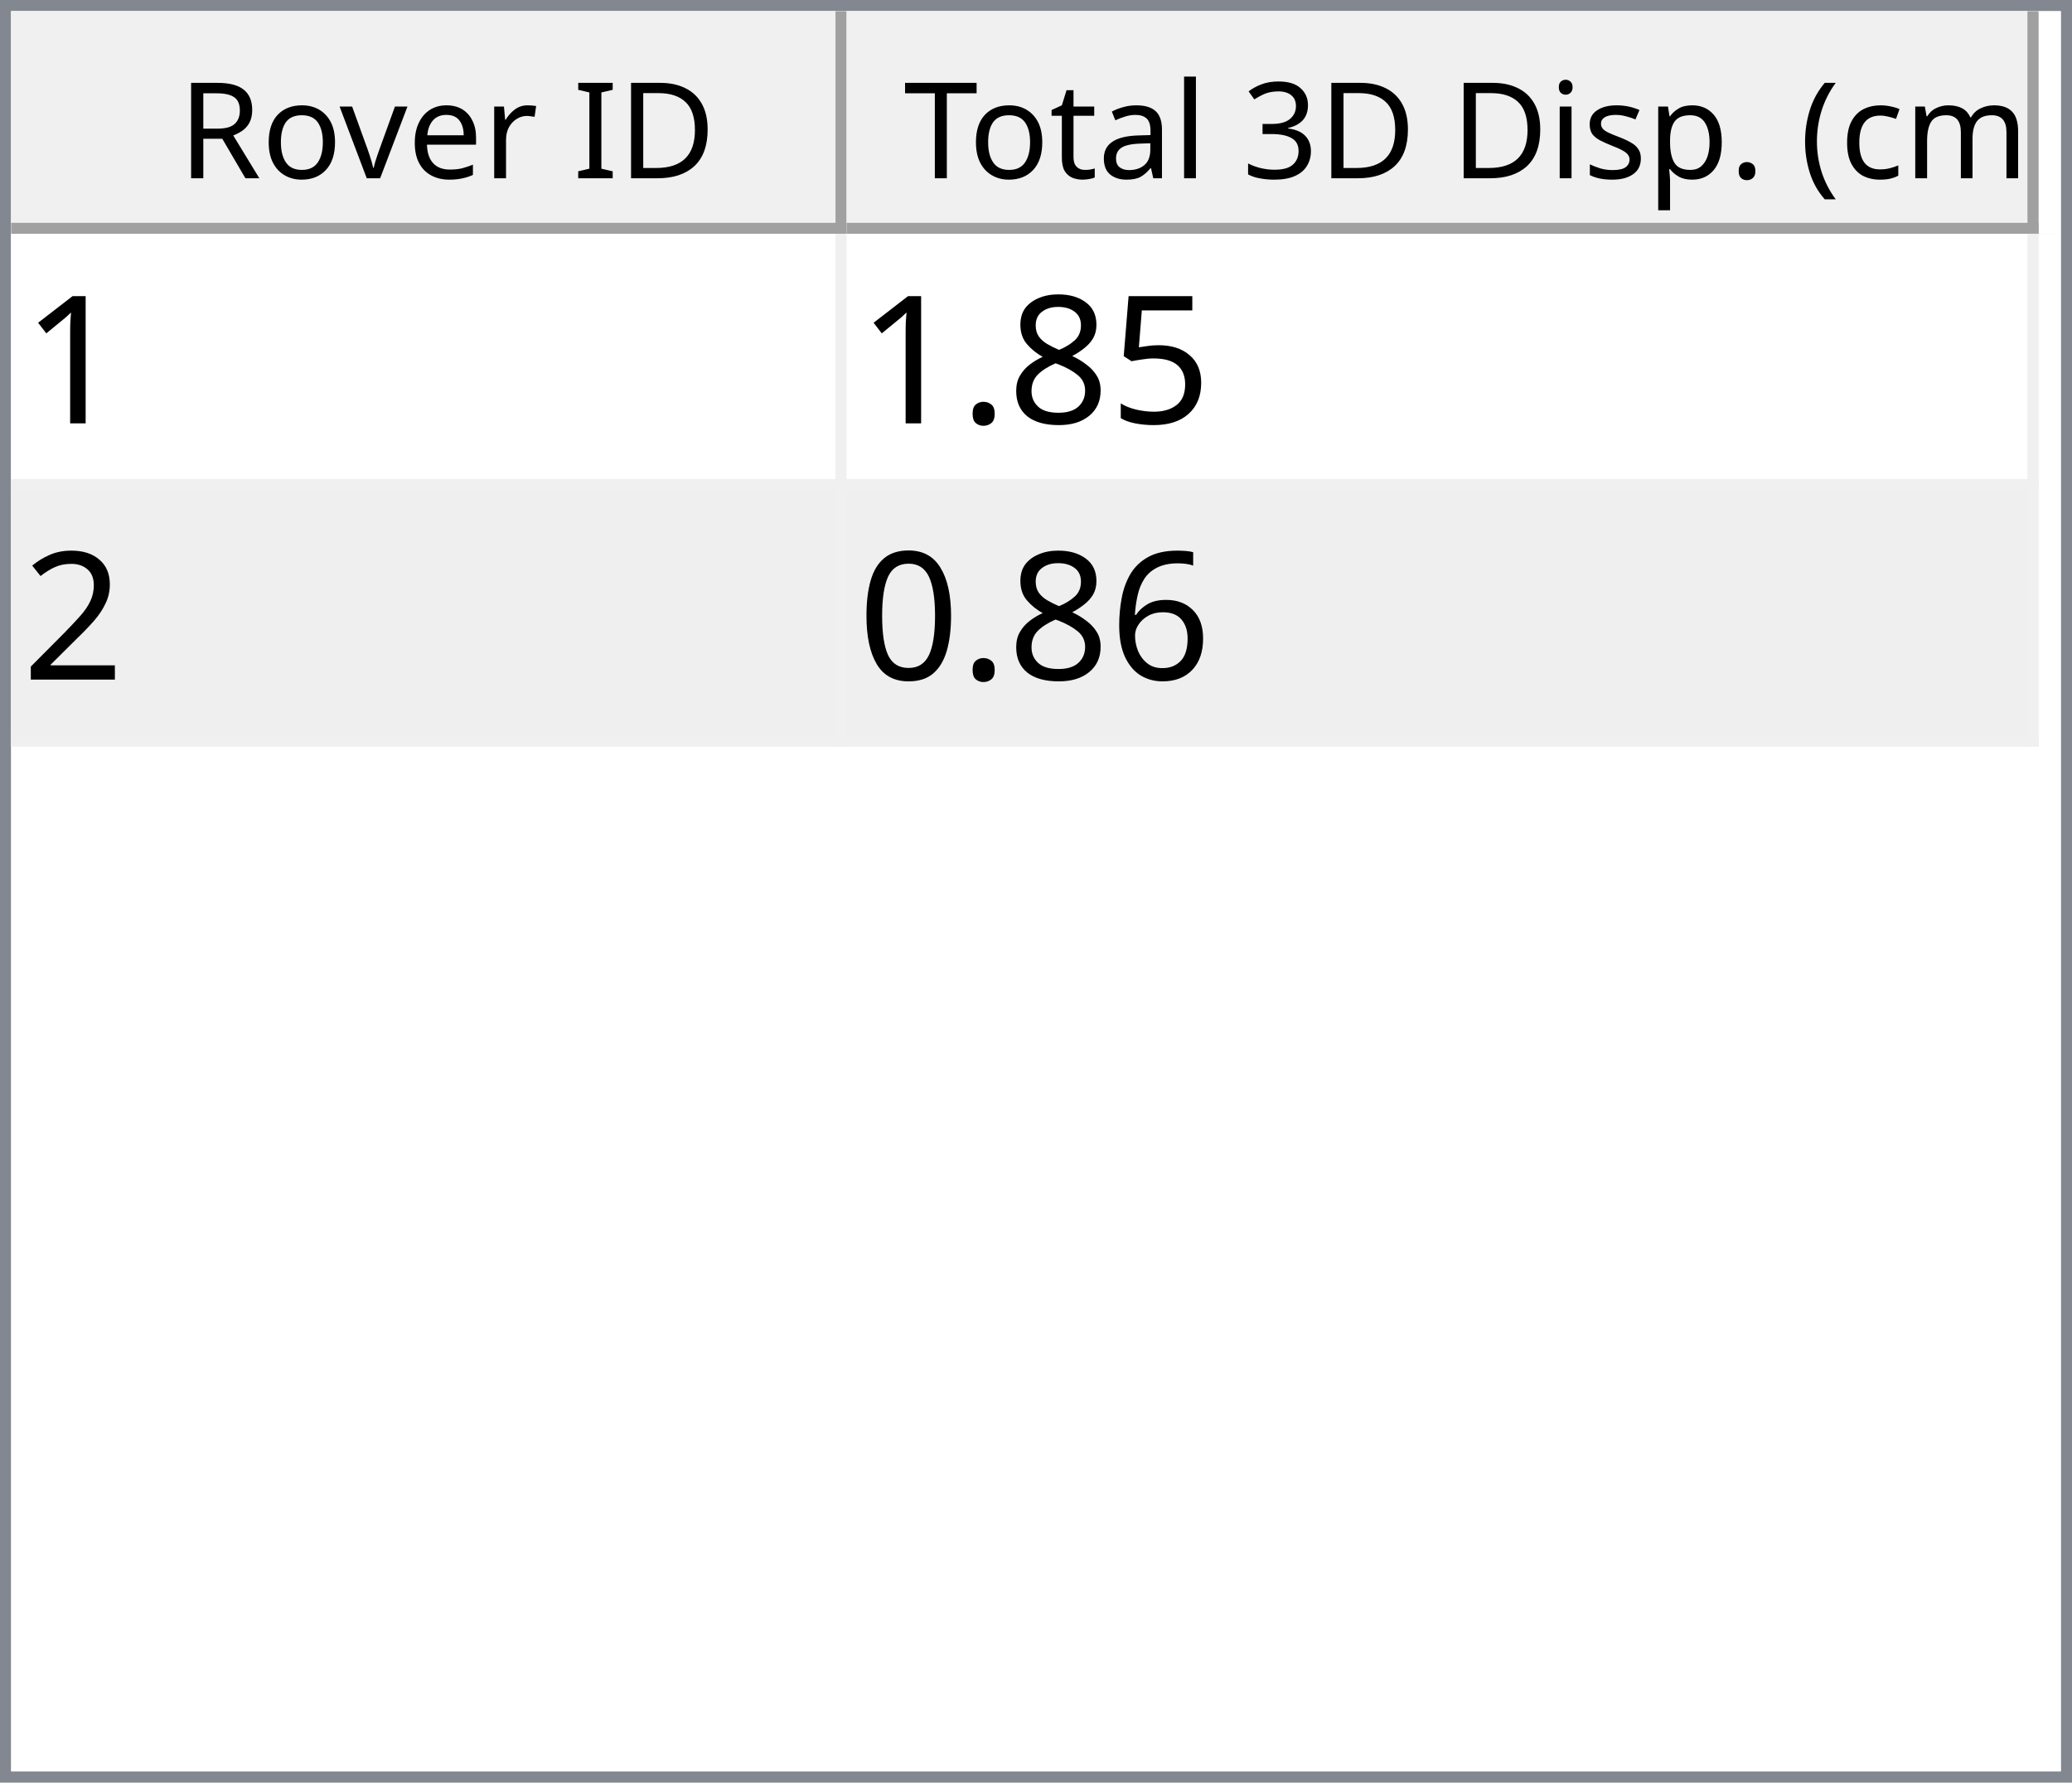
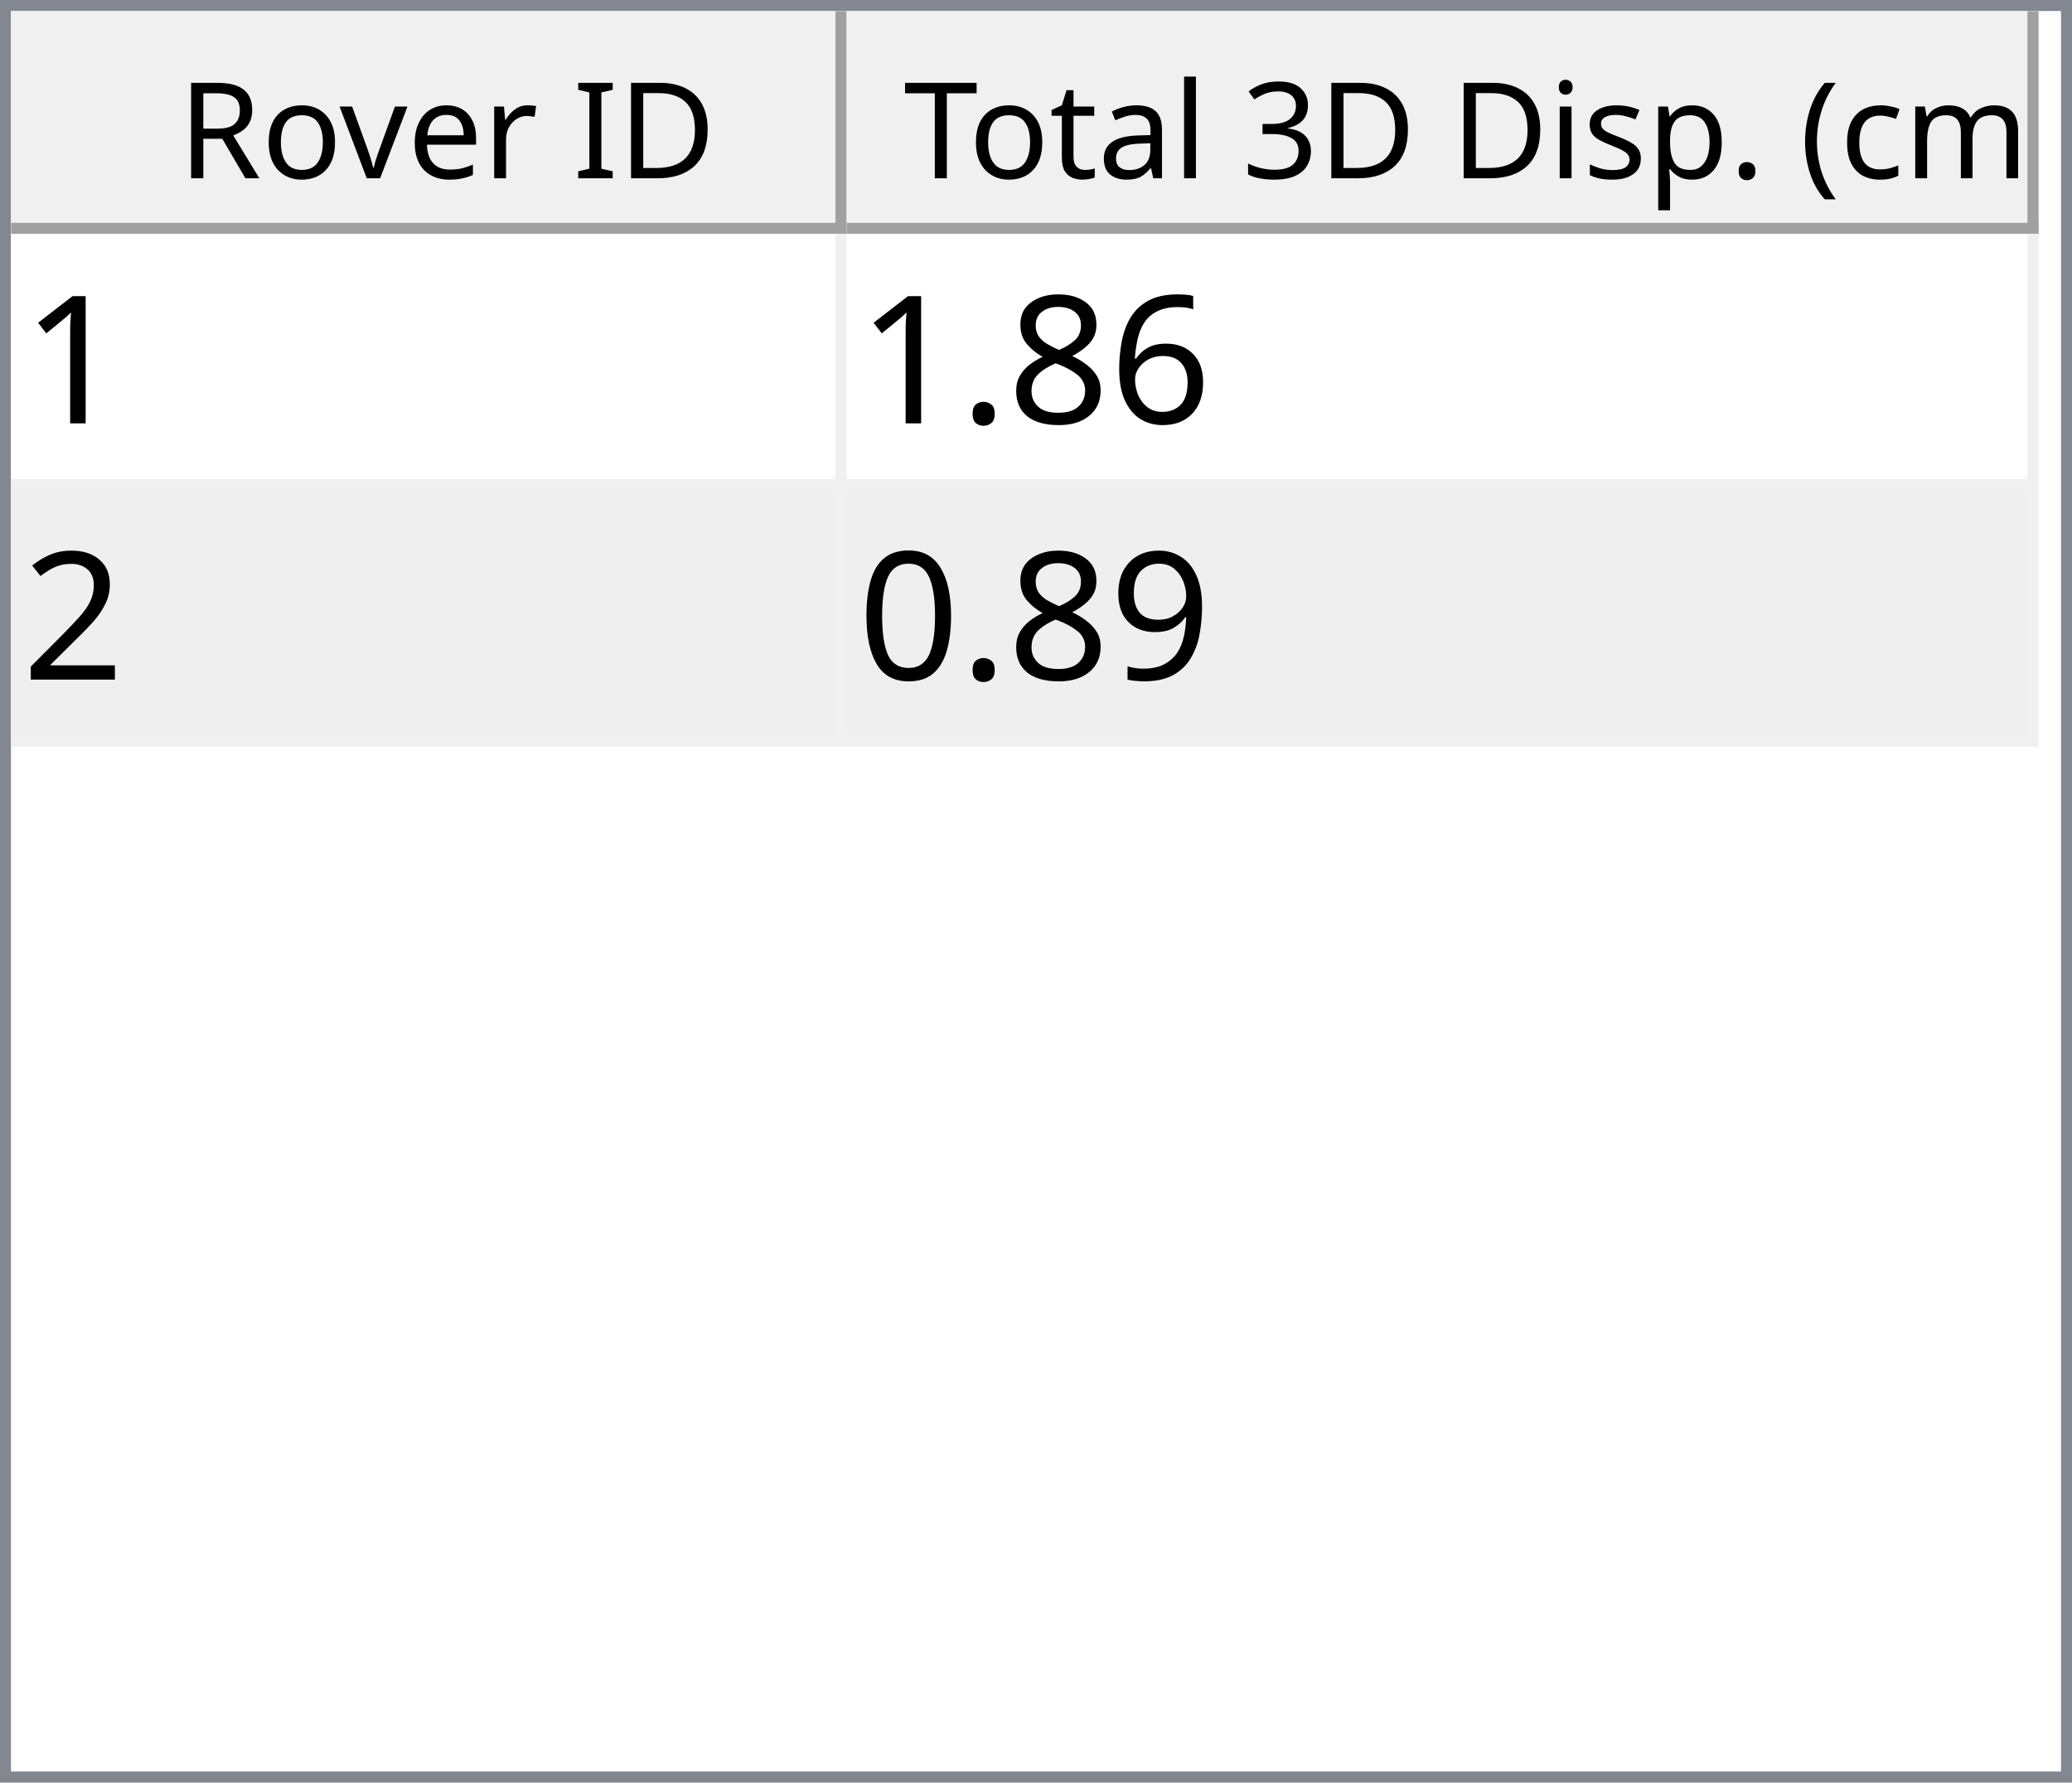
<svg xmlns="http://www.w3.org/2000/svg" style="fill-opacity:1; color-rendering:auto; color-interpolation:auto; text-rendering:auto; stroke:black; stroke-linecap:square; stroke-miterlimit:10; shape-rendering:auto; stroke-opacity:1; fill:black; stroke-dasharray:none; font-weight:normal; stroke-width:1; font-family:'Dialog'; font-style:normal; stroke-linejoin:miter; font-size:12px; stroke-dashoffset:0; image-rendering:auto;" width="186" height="160">
  <defs id="genericDefs" />
  <g>
    <defs id="defs1">
      <clipPath clipPathUnits="userSpaceOnUse" id="clipPath1">
        <path d="M0 0 L186 0 L186 160 L0 160 L0 0 Z" />
      </clipPath>
      <clipPath clipPathUnits="userSpaceOnUse" id="clipPath2">
        <path d="M0 0 L0 160 L186 160 L186 0 Z" />
      </clipPath>
      <clipPath clipPathUnits="userSpaceOnUse" id="clipPath3">
        <path d="M0 0 L0 20 L184 20 L184 0 Z" />
      </clipPath>
      <clipPath clipPathUnits="userSpaceOnUse" id="clipPath4">
        <path d="M0 0 L0 20 L75 20 L75 0 Z" />
      </clipPath>
      <clipPath clipPathUnits="userSpaceOnUse" id="clipPath5">
        <path d="M1 1 L1 19 L74 19 L74 1 Z" />
      </clipPath>
      <clipPath clipPathUnits="userSpaceOnUse" id="clipPath6">
        <path d="M0 0 L0 18 L73 18 L73 0 Z" />
      </clipPath>
      <clipPath clipPathUnits="userSpaceOnUse" id="clipPath7">
        <path d="M-0.5 -0.5 L-0.5 19.5 L74.5 19.5 L74.5 -0.5 Z" />
      </clipPath>
      <clipPath clipPathUnits="userSpaceOnUse" id="clipPath8">
        <path d="M0 0 L0 20 L107 20 L107 0 Z" />
      </clipPath>
      <clipPath clipPathUnits="userSpaceOnUse" id="clipPath9">
        <path d="M1 1 L1 19 L106 19 L106 1 Z" />
      </clipPath>
      <clipPath clipPathUnits="userSpaceOnUse" id="clipPath10">
        <path d="M0 0 L0 18 L105 18 L105 0 Z" />
      </clipPath>
      <clipPath clipPathUnits="userSpaceOnUse" id="clipPath11">
        <path d="M-0.5 -0.5 L-0.5 19.5 L106.5 19.5 L106.5 -0.5 Z" />
      </clipPath>
      <clipPath clipPathUnits="userSpaceOnUse" id="clipPath12">
        <path d="M0 0 L0 138 L184 138 L184 0 Z" />
      </clipPath>
      <clipPath clipPathUnits="userSpaceOnUse" id="clipPath13">
        <path d="M0 0 L0 46 L182 46 L182 0 Z" />
      </clipPath>
      <clipPath clipPathUnits="userSpaceOnUse" id="clipPath14">
        <path d="M-0.5 -0.5 L-0.5 45.5 L181.5 45.5 L181.5 -0.5 Z" />
      </clipPath>
      <clipPath clipPathUnits="userSpaceOnUse" id="clipPath15">
        <path d="M0 0 L0 22 L74 22 L74 0 Z" />
      </clipPath>
      <clipPath clipPathUnits="userSpaceOnUse" id="clipPath16">
        <path d="M0 0 L0 22 L106 22 L106 0 Z" />
      </clipPath>
      <font horiz-adv-x="64.551" id="font1">
        <font-face ascent="107.91" descent="25.098" units-per-em="100" style="font-style:normal; font-family:Segoe UI; font-weight:normal;" />
        <missing-glyph horiz-adv-x="64.551" d="M8.109 0 L8.109 68.266 L56.453 68.266 L56.453 0 L8.109 0 ZM15.328 7.234 L49.219 7.234 L49.219 61.031 L15.328 61.031 L15.328 7.234 Z" />
        <glyph unicode="D" horiz-adv-x="70.117" d="M9.188 0 L9.188 70.016 L28.516 70.016 Q65.531 70.016 65.531 35.891 Q65.531 19.672 55.25 9.836 Q44.969 0 27.734 0 L9.188 0 ZM17.391 62.594 L17.391 7.422 L27.828 7.422 Q41.609 7.422 49.273 14.797 Q56.938 22.172 56.938 35.688 Q56.938 62.594 28.328 62.594 L17.391 62.594 Z" />
        <glyph unicode="I" horiz-adv-x="26.611" d="M17.391 0 L9.188 0 L9.188 70.016 L17.391 70.016 L17.391 0 Z" />
        <glyph unicode=" " horiz-adv-x="27.393" d="" />
        <glyph unicode="r" horiz-adv-x="34.766" d="M34.188 41.891 Q32.078 43.5 28.125 43.5 Q23 43.5 19.555 38.672 Q16.109 33.844 16.109 25.484 L16.109 0 L8.109 0 L8.109 50 L16.109 50 L16.109 39.703 L16.312 39.703 Q18.016 44.969 21.531 47.922 Q25.047 50.875 29.391 50.875 Q32.516 50.875 34.188 50.203 L34.188 41.891 Z" />
        <glyph unicode="e" horiz-adv-x="52.295" d="M48.297 23 L12.984 23 Q13.188 14.656 17.484 10.109 Q21.781 5.562 29.297 5.562 Q37.75 5.562 44.828 11.141 L44.828 3.609 Q38.234 -1.172 27.391 -1.172 Q16.797 -1.172 10.742 5.641 Q4.688 12.453 4.688 24.812 Q4.688 36.469 11.305 43.82 Q17.922 51.172 27.734 51.172 Q37.547 51.172 42.922 44.828 Q48.297 38.484 48.297 27.203 L48.297 23 ZM40.094 29.781 Q40.047 36.719 36.75 40.578 Q33.453 44.438 27.594 44.438 Q21.922 44.438 17.969 40.383 Q14.016 36.328 13.094 29.781 L40.094 29.781 Z" />
        <glyph unicode="v" horiz-adv-x="47.9" d="M47.406 50 L27.484 0 L19.625 0 L0.688 50 L9.469 50 L22.172 13.672 Q23.578 9.672 23.922 6.688 L24.125 6.688 Q24.609 10.453 25.688 13.484 L38.969 50 L47.406 50 Z" />
        <glyph unicode="o" horiz-adv-x="58.594" d="M29 -1.172 Q17.922 -1.172 11.305 5.836 Q4.688 12.844 4.688 24.422 Q4.688 37.016 11.57 44.094 Q18.453 51.172 30.172 51.172 Q41.359 51.172 47.633 44.289 Q53.906 37.406 53.906 25.203 Q53.906 13.234 47.141 6.031 Q40.375 -1.172 29 -1.172 ZM29.594 44.438 Q21.875 44.438 17.383 39.188 Q12.891 33.938 12.891 24.703 Q12.891 15.828 17.43 10.695 Q21.969 5.562 29.594 5.562 Q37.359 5.562 41.531 10.594 Q45.703 15.625 45.703 24.906 Q45.703 34.281 41.531 39.359 Q37.359 44.438 29.594 44.438 Z" />
        <glyph unicode="R" horiz-adv-x="59.814" d="M59.375 0 L49.609 0 L37.891 19.625 Q36.281 22.359 34.766 24.289 Q33.25 26.219 31.664 27.438 Q30.078 28.656 28.25 29.219 Q26.422 29.781 24.125 29.781 L17.391 29.781 L17.391 0 L9.188 0 L9.188 70.016 L30.078 70.016 Q34.672 70.016 38.555 68.867 Q42.438 67.719 45.289 65.375 Q48.141 63.031 49.758 59.547 Q51.375 56.062 51.375 51.375 Q51.375 47.703 50.273 44.656 Q49.172 41.609 47.148 39.211 Q45.125 36.812 42.266 35.133 Q39.406 33.453 35.844 32.516 L35.844 32.328 Q37.594 31.547 38.891 30.547 Q40.188 29.547 41.359 28.18 Q42.531 26.812 43.68 25.078 Q44.828 23.344 46.234 21.047 L59.375 0 ZM17.391 62.594 L17.391 37.203 L28.516 37.203 Q31.594 37.203 34.203 38.133 Q36.812 39.062 38.719 40.797 Q40.625 42.531 41.703 45.047 Q42.781 47.562 42.781 50.688 Q42.781 56.297 39.141 59.445 Q35.5 62.594 28.609 62.594 L17.391 62.594 Z" />
        <glyph unicode=")" horiz-adv-x="30.176" d="M8.297 -15.922 L1.172 -15.922 Q16.406 2.344 16.406 26.812 Q16.406 51.469 1.078 70.016 L8.297 70.016 Q23.531 52.156 23.531 26.703 Q23.531 1.375 8.297 -15.922 Z" />
        <glyph unicode="m" horiz-adv-x="86.133" d="M79.109 0 L71.094 0 L71.094 28.719 Q71.094 37.016 68.531 40.727 Q65.969 44.438 59.906 44.438 Q54.781 44.438 51.195 39.75 Q47.609 35.062 47.609 28.516 L47.609 0 L39.594 0 L39.594 29.688 Q39.594 44.438 28.219 44.438 Q22.953 44.438 19.531 40.016 Q16.109 35.594 16.109 28.516 L16.109 0 L8.109 0 L8.109 50 L16.109 50 L16.109 42.094 L16.312 42.094 Q21.625 51.172 31.844 51.172 Q36.969 51.172 40.773 48.312 Q44.578 45.453 46 40.828 Q51.562 51.172 62.594 51.172 Q79.109 51.172 79.109 30.812 L79.109 0 Z" />
        <glyph unicode="c" horiz-adv-x="46.191" d="M42.188 2.297 Q36.422 -1.172 28.516 -1.172 Q17.828 -1.172 11.258 5.789 Q4.688 12.75 4.688 23.828 Q4.688 36.188 11.766 43.68 Q18.844 51.172 30.672 51.172 Q37.25 51.172 42.281 48.734 L42.281 40.531 Q36.719 44.438 30.375 44.438 Q22.703 44.438 17.797 38.945 Q12.891 33.453 12.891 24.516 Q12.891 15.719 17.508 10.641 Q22.125 5.562 29.891 5.562 Q36.422 5.562 42.188 9.906 L42.188 2.297 Z" />
        <glyph unicode="(" horiz-adv-x="30.176" d="M29.109 -15.922 L21.969 -15.922 Q6.844 1.375 6.844 26.703 Q6.844 52.156 21.969 70.016 L29.203 70.016 Q13.875 51.469 13.875 26.812 Q13.875 2.344 29.109 -15.922 Z" />
        <glyph unicode="." horiz-adv-x="21.68" d="M10.891 -1.078 Q8.641 -1.078 7.055 0.539 Q5.469 2.156 5.469 4.391 Q5.469 6.641 7.055 8.273 Q8.641 9.906 10.891 9.906 Q13.188 9.906 14.797 8.273 Q16.406 6.641 16.406 4.391 Q16.406 2.156 14.797 0.539 Q13.188 -1.078 10.891 -1.078 Z" />
        <glyph unicode="p" horiz-adv-x="58.789" d="M16.312 7.234 L16.109 7.234 L16.109 -23 L8.109 -23 L8.109 50 L16.109 50 L16.109 41.219 L16.312 41.219 Q22.219 51.172 33.594 51.172 Q43.266 51.172 48.688 44.461 Q54.109 37.75 54.109 26.469 Q54.109 13.922 48 6.375 Q41.891 -1.172 31.297 -1.172 Q21.578 -1.172 16.312 7.234 ZM16.109 27.391 L16.109 20.406 Q16.109 14.203 20.141 9.883 Q24.172 5.562 30.375 5.562 Q37.641 5.562 41.773 11.133 Q45.906 16.703 45.906 26.609 Q45.906 34.969 42.047 39.703 Q38.188 44.438 31.594 44.438 Q24.609 44.438 20.359 39.578 Q16.109 34.719 16.109 27.391 Z" />
        <glyph unicode="s" horiz-adv-x="42.432" d="M5.078 1.812 L5.078 10.406 Q11.625 5.562 19.484 5.562 Q30.031 5.562 30.031 12.594 Q30.031 14.594 29.125 15.992 Q28.219 17.391 26.68 18.461 Q25.141 19.531 23.07 20.383 Q21 21.234 18.609 22.172 Q15.281 23.484 12.766 24.828 Q10.25 26.172 8.57 27.859 Q6.891 29.547 6.031 31.695 Q5.172 33.844 5.172 36.719 Q5.172 40.234 6.789 42.945 Q8.406 45.656 11.086 47.484 Q13.766 49.312 17.211 50.242 Q20.656 51.172 24.312 51.172 Q30.812 51.172 35.938 48.922 L35.938 40.828 Q30.422 44.438 23.25 44.438 Q21 44.438 19.195 43.922 Q17.391 43.406 16.094 42.477 Q14.797 41.547 14.086 40.258 Q13.375 38.969 13.375 37.406 Q13.375 35.453 14.086 34.133 Q14.797 32.812 16.164 31.789 Q17.531 30.766 19.484 29.938 Q21.438 29.109 23.922 28.125 Q27.25 26.859 29.883 25.516 Q32.516 24.172 34.375 22.484 Q36.234 20.797 37.234 18.602 Q38.234 16.406 38.234 13.375 Q38.234 9.672 36.602 6.938 Q34.969 4.203 32.234 2.398 Q29.5 0.594 25.93 -0.289 Q22.359 -1.172 18.453 -1.172 Q10.75 -1.172 5.078 1.812 Z" />
        <glyph unicode="i" horiz-adv-x="24.219" d="M12.203 62.703 Q10.062 62.703 8.547 64.164 Q7.031 65.625 7.031 67.875 Q7.031 70.125 8.547 71.609 Q10.062 73.094 12.203 73.094 Q14.406 73.094 15.945 71.609 Q17.484 70.125 17.484 67.875 Q17.484 65.719 15.945 64.211 Q14.406 62.703 12.203 62.703 ZM16.109 0 L8.109 0 L8.109 50 L16.109 50 L16.109 0 Z" />
        <glyph unicode="3" horiz-adv-x="53.906" d="M46.531 19.828 Q46.531 15.094 44.75 11.211 Q42.969 7.328 39.719 4.57 Q36.469 1.812 31.93 0.297 Q27.391 -1.219 21.922 -1.219 Q11.922 -1.219 6 2.594 L6 11.188 Q13.094 5.609 22.219 5.609 Q25.875 5.609 28.828 6.539 Q31.781 7.469 33.906 9.227 Q36.031 10.984 37.18 13.477 Q38.328 15.969 38.328 19.094 Q38.328 32.812 18.797 32.812 L12.984 32.812 L12.984 39.594 L18.5 39.594 Q35.797 39.594 35.797 52.484 Q35.797 64.406 22.609 64.406 Q15.188 64.406 8.688 59.422 L8.688 67.188 Q15.375 71.188 24.609 71.188 Q29 71.188 32.57 69.969 Q36.141 68.75 38.68 66.555 Q41.219 64.359 42.609 61.281 Q44 58.203 44 54.5 Q44 40.672 30.031 36.719 L30.031 36.531 Q33.594 36.141 36.625 34.797 Q39.656 33.453 41.852 31.305 Q44.047 29.156 45.289 26.25 Q46.531 23.344 46.531 19.828 Z" />
        <glyph unicode="l" horiz-adv-x="24.219" d="M16.109 0 L8.109 0 L8.109 74.031 L16.109 74.031 L16.109 0 Z" />
        <glyph unicode="a" horiz-adv-x="50.879" d="M43.891 0 L35.891 0 L35.891 7.812 L35.688 7.812 Q30.469 -1.172 20.312 -1.172 Q12.844 -1.172 8.617 2.781 Q4.391 6.734 4.391 13.281 Q4.391 27.297 20.906 29.594 L35.891 31.688 Q35.891 44.438 25.594 44.438 Q16.547 44.438 9.281 38.281 L9.281 46.484 Q16.656 51.172 26.266 51.172 Q43.891 51.172 43.891 32.516 L43.891 0 ZM35.891 25.297 L23.828 23.641 Q18.266 22.859 15.43 20.875 Q12.594 18.891 12.594 13.875 Q12.594 10.203 15.211 7.883 Q17.828 5.562 22.172 5.562 Q28.125 5.562 32.008 9.742 Q35.891 13.922 35.891 20.312 L35.891 25.297 Z" />
        <glyph unicode="t" horiz-adv-x="33.887" d="M31.297 0.484 Q28.469 -1.078 23.828 -1.078 Q10.688 -1.078 10.688 13.578 L10.688 43.172 L2.094 43.172 L2.094 50 L10.688 50 L10.688 62.203 L18.703 64.797 L18.703 50 L31.297 50 L31.297 43.172 L18.703 43.172 L18.703 14.984 Q18.703 9.969 20.414 7.82 Q22.125 5.672 26.078 5.672 Q29.109 5.672 31.297 7.328 L31.297 0.484 Z" />
        <glyph unicode="T" horiz-adv-x="52.393" d="M50.594 62.594 L30.375 62.594 L30.375 0 L22.172 0 L22.172 62.594 L2 62.594 L2 70.016 L50.594 70.016 L50.594 62.594 Z" />
      </font>
      <font horiz-adv-x="75.0" id="font2">
        <font-face ascent="100.537" descent="21.973" units-per-em="100" style="font-style:normal; font-family:sans-serif; font-weight:normal;" />
        <missing-glyph horiz-adv-x="75.0" d="M12.5 0 L12.5 62.5 L62.5 62.5 L62.5 0 L12.5 0 ZM14.062 1.562 L60.938 1.562 L60.938 60.938 L14.062 60.938 L14.062 1.562 Z" />
        <glyph unicode="1" horiz-adv-x="55.615" d="M37.25 0 L28.469 0 L28.469 56 Q25.297 52.984 20.141 49.953 Q14.984 46.922 10.891 45.406 L10.891 53.906 Q18.266 57.375 23.781 62.305 Q29.297 67.234 31.594 71.875 L37.25 71.875 L37.25 0 Z" />
-         <glyph unicode="5" horiz-adv-x="55.615" d="M4.156 18.75 L13.375 19.531 Q14.406 12.797 18.141 9.398 Q21.875 6 27.156 6 Q33.5 6 37.891 10.789 Q42.281 15.578 42.281 23.484 Q42.281 31 38.062 35.352 Q33.844 39.703 27 39.703 Q22.75 39.703 19.336 37.773 Q15.922 35.844 13.969 32.766 L5.719 33.844 L12.641 70.609 L48.25 70.609 L48.25 62.203 L19.672 62.203 L15.828 42.969 Q22.266 47.469 29.344 47.469 Q38.719 47.469 45.164 40.969 Q51.609 34.469 51.609 24.266 Q51.609 14.547 45.953 7.469 Q39.062 -1.219 27.156 -1.219 Q17.391 -1.219 11.211 4.25 Q5.031 9.719 4.156 18.75 Z" />
+         <glyph unicode="6" horiz-adv-x="55.615" d="M49.75 54.047 L41.016 53.375 Q39.844 58.547 37.703 60.891 Q34.125 64.656 28.906 64.656 Q24.703 64.656 21.531 62.312 Q17.391 59.281 14.992 53.469 Q12.594 47.656 12.5 36.922 Q15.672 41.75 20.266 44.094 Q24.859 46.438 29.891 46.438 Q38.672 46.438 44.852 39.969 Q51.031 33.5 51.031 23.25 Q51.031 16.5 48.125 10.719 Q45.219 4.938 40.141 1.859 Q35.062 -1.219 28.609 -1.219 Q17.625 -1.219 10.695 6.859 Q3.766 14.938 3.766 33.5 Q3.766 54.25 11.422 63.672 Q18.109 71.875 29.438 71.875 Q37.891 71.875 43.289 67.141 Q48.688 62.406 49.75 54.047 ZM13.875 23.188 Q13.875 18.656 15.797 14.508 Q17.719 10.359 21.188 8.18 Q24.656 6 28.469 6 Q34.031 6 38.039 10.492 Q42.047 14.984 42.047 22.703 Q42.047 30.125 38.086 34.398 Q34.125 38.672 28.125 38.672 Q22.172 38.672 18.023 34.398 Q13.875 30.125 13.875 23.188 Z" />
        <glyph unicode="8" horiz-adv-x="55.615" d="M17.672 38.812 Q12.203 40.828 9.57 44.539 Q6.938 48.25 6.938 53.422 Q6.938 61.234 12.555 66.555 Q18.172 71.875 27.484 71.875 Q36.859 71.875 42.578 66.43 Q48.297 60.984 48.297 53.172 Q48.297 48.188 45.68 44.508 Q43.062 40.828 37.75 38.812 Q44.344 36.672 47.781 31.883 Q51.219 27.094 51.219 20.453 Q51.219 11.281 44.727 5.031 Q38.234 -1.219 27.641 -1.219 Q17.047 -1.219 10.547 5.055 Q4.047 11.328 4.047 20.703 Q4.047 27.688 7.594 32.398 Q11.141 37.109 17.672 38.812 ZM15.922 53.719 Q15.922 48.641 19.195 45.414 Q22.469 42.188 27.688 42.188 Q32.766 42.188 36.016 45.383 Q39.266 48.578 39.266 53.219 Q39.266 58.062 35.914 61.359 Q32.562 64.656 27.594 64.656 Q22.562 64.656 19.242 61.43 Q15.922 58.203 15.922 53.719 ZM13.094 20.656 Q13.094 16.891 14.875 13.375 Q16.656 9.859 20.172 7.93 Q23.688 6 27.734 6 Q34.031 6 38.133 10.055 Q42.234 14.109 42.234 20.359 Q42.234 26.703 38.016 30.859 Q33.797 35.016 27.438 35.016 Q21.234 35.016 17.164 30.914 Q13.094 26.812 13.094 20.656 Z" />
        <glyph unicode="." horiz-adv-x="27.783" d="M9.078 0 L9.078 10.016 L19.094 10.016 L19.094 0 L9.078 0 Z" />
        <glyph unicode="2" horiz-adv-x="55.615" d="M50.344 8.453 L50.344 0 L3.031 0 Q2.938 3.172 4.047 6.109 Q5.859 10.938 9.836 15.625 Q13.812 20.312 21.344 26.469 Q33.016 36.031 37.117 41.625 Q41.219 47.219 41.219 52.203 Q41.219 57.422 37.477 61.008 Q33.734 64.594 27.734 64.594 Q21.391 64.594 17.578 60.789 Q13.766 56.984 13.719 50.25 L4.688 51.172 Q5.609 61.281 11.664 66.578 Q17.719 71.875 27.938 71.875 Q38.234 71.875 44.242 66.164 Q50.25 60.453 50.25 52 Q50.25 47.703 48.492 43.555 Q46.734 39.406 42.656 34.812 Q38.578 30.219 29.109 22.219 Q21.188 15.578 18.945 13.211 Q16.703 10.844 15.234 8.453 L50.344 8.453 Z" />
-         <glyph unicode="6" horiz-adv-x="55.615" d="M49.75 54.047 L41.016 53.375 Q39.844 58.547 37.703 60.891 Q34.125 64.656 28.906 64.656 Q24.703 64.656 21.531 62.312 Q17.391 59.281 14.992 53.469 Q12.594 47.656 12.5 36.922 Q15.672 41.75 20.266 44.094 Q24.859 46.438 29.891 46.438 Q38.672 46.438 44.852 39.969 Q51.031 33.5 51.031 23.25 Q51.031 16.5 48.125 10.719 Q45.219 4.938 40.141 1.859 Q35.062 -1.219 28.609 -1.219 Q17.625 -1.219 10.695 6.859 Q3.766 14.938 3.766 33.5 Q3.766 54.25 11.422 63.672 Q18.109 71.875 29.438 71.875 Q37.891 71.875 43.289 67.141 Q48.688 62.406 49.75 54.047 ZM13.875 23.188 Q13.875 18.656 15.797 14.508 Q17.719 10.359 21.188 8.18 Q24.656 6 28.469 6 Q34.031 6 38.039 10.492 Q42.047 14.984 42.047 22.703 Q42.047 30.125 38.086 34.398 Q34.125 38.672 28.125 38.672 Q22.172 38.672 18.023 34.398 Q13.875 30.125 13.875 23.188 Z" />
+         <glyph unicode="9" horiz-adv-x="55.615" d="M5.469 16.547 L13.922 17.328 Q14.984 11.375 18.016 8.688 Q21.047 6 25.781 6 Q29.828 6 32.883 7.859 Q35.938 9.719 37.891 12.82 Q39.844 15.922 41.164 21.195 Q42.484 26.469 42.484 31.938 Q42.484 32.516 42.438 33.688 Q39.797 29.5 35.234 26.883 Q30.672 24.266 25.344 24.266 Q16.453 24.266 10.305 30.711 Q4.156 37.156 4.156 47.703 Q4.156 58.594 10.578 65.234 Q17 71.875 26.656 71.875 Q33.641 71.875 39.43 68.117 Q45.219 64.359 48.219 57.398 Q51.219 50.438 51.219 37.25 Q51.219 23.531 48.242 15.406 Q45.266 7.281 39.383 3.031 Q33.5 -1.219 25.594 -1.219 Q17.188 -1.219 11.867 3.445 Q6.547 8.109 5.469 16.547 ZM41.453 48.141 Q41.453 55.719 37.43 60.156 Q33.406 64.594 27.734 64.594 Q21.875 64.594 17.531 59.812 Q13.188 55.031 13.188 47.406 Q13.188 40.578 17.312 36.305 Q21.438 32.031 27.484 32.031 Q33.594 32.031 37.523 36.305 Q41.453 40.578 41.453 48.141 Z" />
        <glyph unicode="0" horiz-adv-x="55.615" d="M4.156 35.297 Q4.156 48 6.766 55.742 Q9.375 63.484 14.523 67.68 Q19.672 71.875 27.484 71.875 Q33.25 71.875 37.594 69.555 Q41.938 67.234 44.773 62.867 Q47.609 58.5 49.219 52.227 Q50.828 45.953 50.828 35.297 Q50.828 22.703 48.242 14.969 Q45.656 7.234 40.508 3.008 Q35.359 -1.219 27.484 -1.219 Q17.141 -1.219 11.234 6.203 Q4.156 15.141 4.156 35.297 ZM13.188 35.297 Q13.188 17.672 17.312 11.836 Q21.438 6 27.484 6 Q33.547 6 37.672 11.859 Q41.797 17.719 41.797 35.297 Q41.797 52.984 37.672 58.789 Q33.547 64.594 27.391 64.594 Q21.344 64.594 17.719 59.469 Q13.188 52.938 13.188 35.297 Z" />
      </font>
    </defs>
    <g style="fill:white; stroke:white;">
      <rect x="0" y="0" width="186" style="clip-path:url(#clipPath1); stroke:none;" height="160" />
    </g>
    <g style="fill:white; text-rendering:optimizeSpeed; color-rendering:optimizeSpeed; image-rendering:optimizeSpeed; shape-rendering:crispEdges; stroke:white; color-interpolation:sRGB;">
      <rect x="0" width="186" height="160" y="0" style="stroke:none;" />
      <path style="stroke:none;" d="M0 160 L186 160 L186 0 L0 0 Z" />
    </g>
    <g style="fill:rgb(240,240,240); font-family:'Segoe UI'; stroke:rgb(240,240,240);">
      <rect x="0" y="0" width="186" style="clip-path:url(#clipPath2); stroke:none;" height="160" />
    </g>
    <g style="fill:rgb(130,135,144); font-family:'Segoe UI'; stroke:rgb(130,135,144);">
      <path d="M0 0 L186 0 L186 160 L0 160 L0 0 ZM1 1 L185 1 L185 159 L1 159 L1 1 Z" style="fill-rule:evenodd; clip-path:url(#clipPath2); stroke:none;" />
    </g>
    <g style="fill:white; font-family:'Segoe UI'; stroke:white;" transform="translate(1,1)">
      <rect x="0" y="0" width="184" style="clip-path:url(#clipPath3); stroke:none;" height="20" />
    </g>
    <g style="fill:rgb(240,240,240); font-family:'Segoe UI'; stroke:rgb(240,240,240);" transform="translate(1,1)">
      <rect x="0" y="0" width="75" style="clip-path:url(#clipPath4); stroke:none;" height="20" />
    </g>
    <g style="font-family:'Segoe UI';" transform="translate(2,2)">
      <text x="14" xml:space="preserve" y="14" style="clip-path:url(#clipPath6); stroke:none;">Rover ID</text>
    </g>
    <g style="fill:rgb(160,160,160); font-family:'Segoe UI'; stroke:rgb(160,160,160); stroke-linejoin:bevel;" transform="translate(1.5,1.5)">
      <line x1="74" x2="74" y1="0" style="fill:none; clip-path:url(#clipPath7);" y2="19" />
    </g>
    <g style="fill:rgb(160,160,160); font-family:'Segoe UI'; stroke:rgb(160,160,160); stroke-linejoin:bevel;" transform="matrix(1,0,0,1,1,1) translate(0.5,0.5)">
      <line x1="0" x2="74" y1="19" style="fill:none; clip-path:url(#clipPath7);" y2="19" />
    </g>
    <g style="fill:rgb(240,240,240); font-family:'Segoe UI'; stroke:rgb(240,240,240);" transform="translate(76,1)">
      <rect x="0" y="0" width="107" style="clip-path:url(#clipPath8); stroke:none;" height="20" />
    </g>
    <g style="font-family:'Segoe UI';" transform="translate(77,2)">
      <text x="1" xml:space="preserve" y="14" style="clip-path:url(#clipPath10); stroke:none;"> Total 3D Disp. (cm)</text>
    </g>
    <g style="fill:rgb(160,160,160); font-family:'Segoe UI'; stroke:rgb(160,160,160); stroke-linejoin:bevel;" transform="translate(76.5,1.5)">
      <line x1="106" x2="106" y1="0" style="fill:none; clip-path:url(#clipPath11);" y2="19" />
    </g>
    <g style="fill:rgb(160,160,160); font-family:'Segoe UI'; stroke:rgb(160,160,160); stroke-linejoin:bevel;" transform="matrix(1,0,0,1,76,1) translate(0.5,0.5)">
      <line x1="0" x2="106" y1="19" style="fill:none; clip-path:url(#clipPath11);" y2="19" />
    </g>
    <g style="fill:white; font-family:'Segoe UI'; stroke:white;" transform="translate(1,21)">
      <rect x="0" y="0" width="184" style="clip-path:url(#clipPath12); stroke:none;" height="138" />
    </g>
    <g style="fill:rgb(240,240,240); font-size:16px; font-family:sans-serif; stroke:rgb(240,240,240);" transform="translate(1,21)">
      <rect x="0" y="0" width="182" style="clip-path:url(#clipPath13); stroke:none;" height="46" />
      <line transform="translate(0.5,0.5)" x1="0" x2="181" y1="22" style="clip-path:url(#clipPath14); fill:none; stroke-linejoin:bevel;" y2="22" />
    </g>
    <g transform="matrix(1,0,0,1,1,21) translate(0.5,0.5)" style="fill:rgb(240,240,240); font-size:16px; font-family:sans-serif; stroke:rgb(240,240,240); stroke-linejoin:bevel;">
      <line x1="0" x2="181" y1="45" style="fill:none; clip-path:url(#clipPath14);" y2="45" />
    </g>
    <g transform="matrix(1,0,0,1,1,21) translate(0.5,0.5)" style="fill:rgb(240,240,240); font-size:16px; font-family:sans-serif; stroke:rgb(240,240,240); stroke-linejoin:bevel;">
      <line x1="74" x2="74" y1="0" style="fill:none; clip-path:url(#clipPath14);" y2="45" />
    </g>
    <g transform="matrix(1,0,0,1,1,21) translate(0.5,0.5)" style="fill:rgb(240,240,240); font-size:16px; font-family:sans-serif; stroke:rgb(240,240,240); stroke-linejoin:bevel;">
      <line x1="181" x2="181" y1="0" style="fill:none; clip-path:url(#clipPath14);" y2="45" />
    </g>
    <g style="fill:white; font-size:16px; font-family:sans-serif; stroke:white;" transform="matrix(1,0,0,1,1,21)">
      <rect x="0" y="0" width="74" style="clip-path:url(#clipPath15); stroke:none;" height="22" />
      <text x="1" y="17" style="fill:black; clip-path:url(#clipPath15); stroke:none;" xml:space="preserve">1</text>
    </g>
    <g style="fill:white; font-size:16px; font-family:sans-serif; stroke:white;" transform="matrix(1,0,0,1,1,21) translate(75,0)">
      <rect x="0" y="0" width="106" style="clip-path:url(#clipPath16); stroke:none;" height="22" />
-       <text x="1" y="17" style="fill:black; clip-path:url(#clipPath16); stroke:none;" xml:space="preserve">1.85</text>
+       <text x="1" y="17" style="fill:black; clip-path:url(#clipPath16); stroke:none;" xml:space="preserve">1.86</text>
    </g>
    <g style="fill:rgb(239,239,239); font-size:16px; font-family:sans-serif; stroke:rgb(239,239,239);" transform="matrix(1,0,0,1,1,21) translate(0,23)">
      <rect x="0" y="0" width="74" style="clip-path:url(#clipPath15); stroke:none;" height="22" />
      <text x="1" y="17" style="fill:black; clip-path:url(#clipPath15); stroke:none;" xml:space="preserve">2</text>
    </g>
    <g style="fill:rgb(239,239,239); font-size:16px; font-family:sans-serif; stroke:rgb(239,239,239);" transform="matrix(1,0,0,1,1,21) translate(75,23)">
      <rect x="0" y="0" width="106" style="clip-path:url(#clipPath16); stroke:none;" height="22" />
-       <text x="1" y="17" style="fill:black; clip-path:url(#clipPath16); stroke:none;" xml:space="preserve">0.86</text>
+       <text x="1" y="17" style="fill:black; clip-path:url(#clipPath16); stroke:none;" xml:space="preserve">0.89</text>
    </g>
  </g>
</svg>
